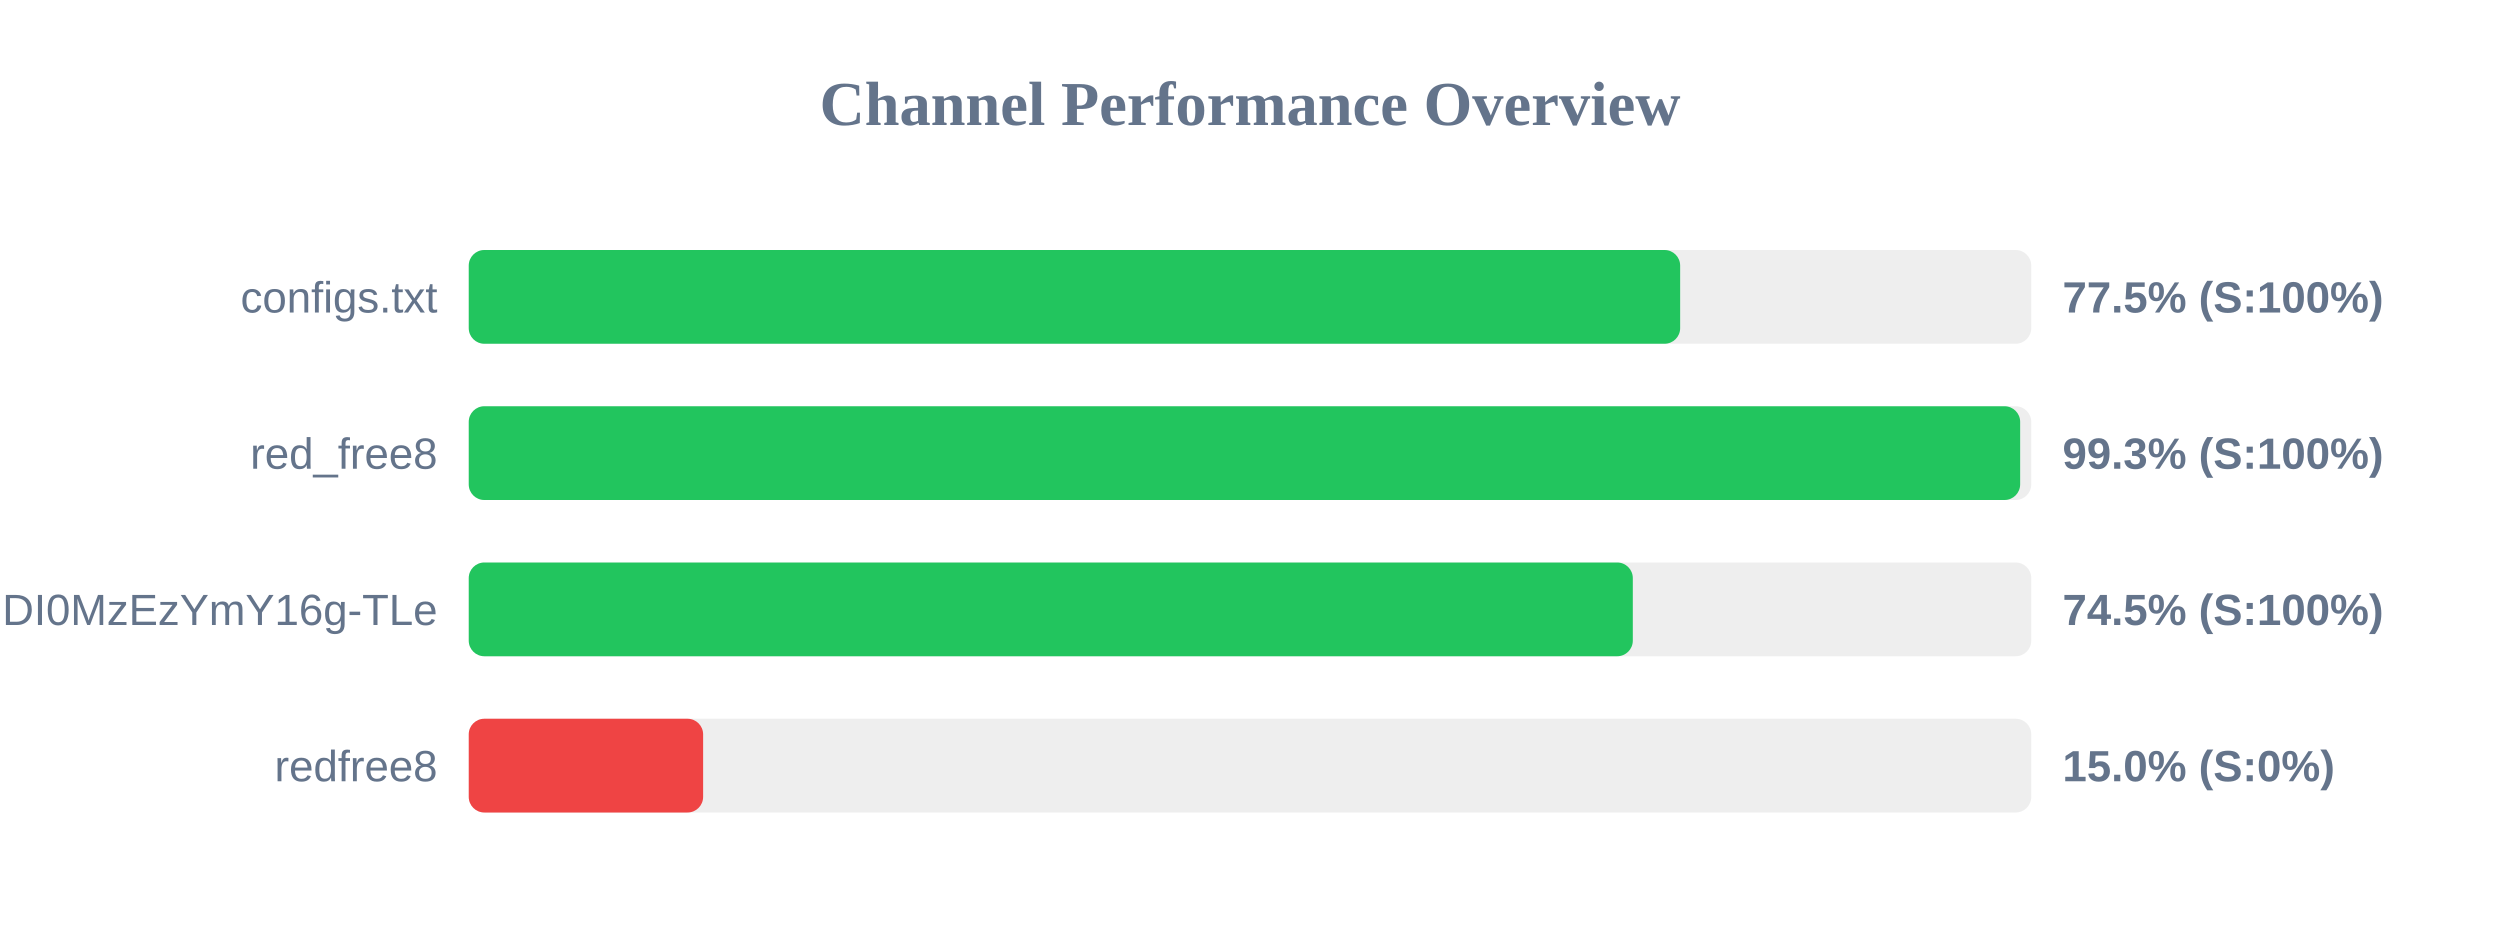
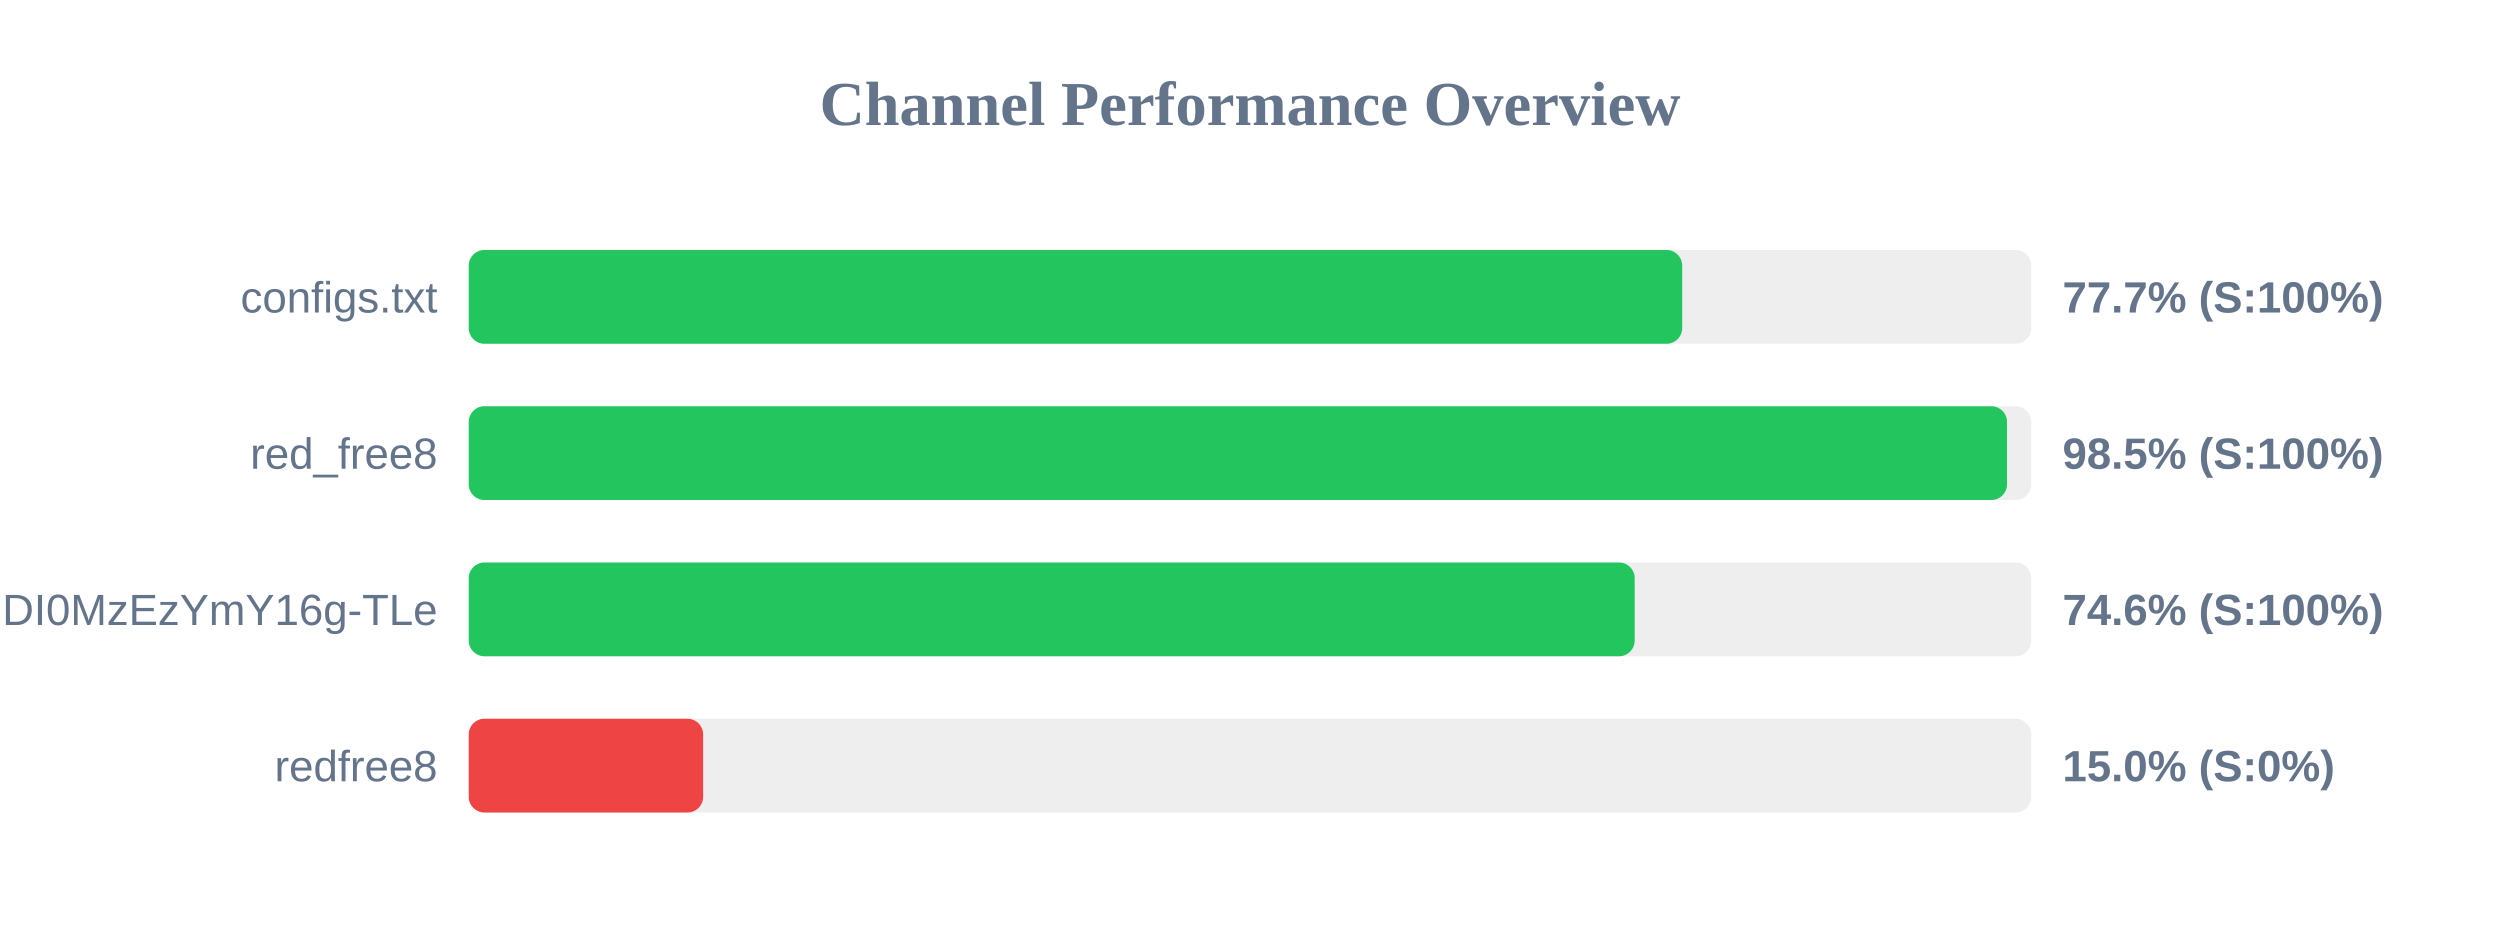
<svg xmlns="http://www.w3.org/2000/svg" width="800" height="300" version="1.1">
  <style>
        .row { font: 14px Arial; fill: #64748b; }
        .score { font: bold 14px Arial; fill: #64748b; }
    </style>
  <text x="400" y="40" text-anchor="middle" font-size="20px" font-weight="bold" fill="#64748b">Channel Performance Overview</text>
  <rect x="150" y="80" width="500" height="30" fill="#eee" rx="5" />
-   <rect x="150" y="80" width="387.65" height="30" fill="#22c55e" rx="5" />
+   <rect x="150" y="80" width="388.3" height="30" fill="#22c55e" rx="5" />
  <text x="140" y="100" text-anchor="end" class="row">configs.txt</text>
-   <text x="660" y="100" text-anchor="start" class="score">77.5% (S:100%)</text>
+   <text x="660" y="100" text-anchor="start" class="score">77.7% (S:100%)</text>
  <rect x="150" y="130" width="500" height="30" fill="#eee" rx="5" />
-   <rect x="150" y="130" width="496.45" height="30" fill="#22c55e" rx="5" />
+   <rect x="150" y="130" width="492.25" height="30" fill="#22c55e" rx="5" />
  <text x="140" y="150" text-anchor="end" class="row">red_free8</text>
-   <text x="660" y="150" text-anchor="start" class="score">99.3% (S:100%)</text>
+   <text x="660" y="150" text-anchor="start" class="score">98.5% (S:100%)</text>
  <rect x="150" y="180" width="500" height="30" fill="#eee" rx="5" />
-   <rect x="150" y="180" width="372.5" height="30" fill="#22c55e" rx="5" />
+   <rect x="150" y="180" width="373.1" height="30" fill="#22c55e" rx="5" />
  <text x="140" y="200" text-anchor="end" class="row">NjEzODY1NDgyOCwxNzQ1NDI0MzEzYmY16g-TLe</text>
-   <text x="660" y="200" text-anchor="start" class="score">74.5% (S:100%)</text>
+   <text x="660" y="200" text-anchor="start" class="score">74.6% (S:100%)</text>
  <rect x="150" y="230" width="500" height="30" fill="#eee" rx="5" />
  <rect x="150" y="230" width="75.0" height="30" fill="#ef4444" rx="5" />
  <text x="140" y="250" text-anchor="end" class="row">redfree8</text>
  <text x="660" y="250" text-anchor="start" class="score">15.0% (S:0%)</text>
</svg>
